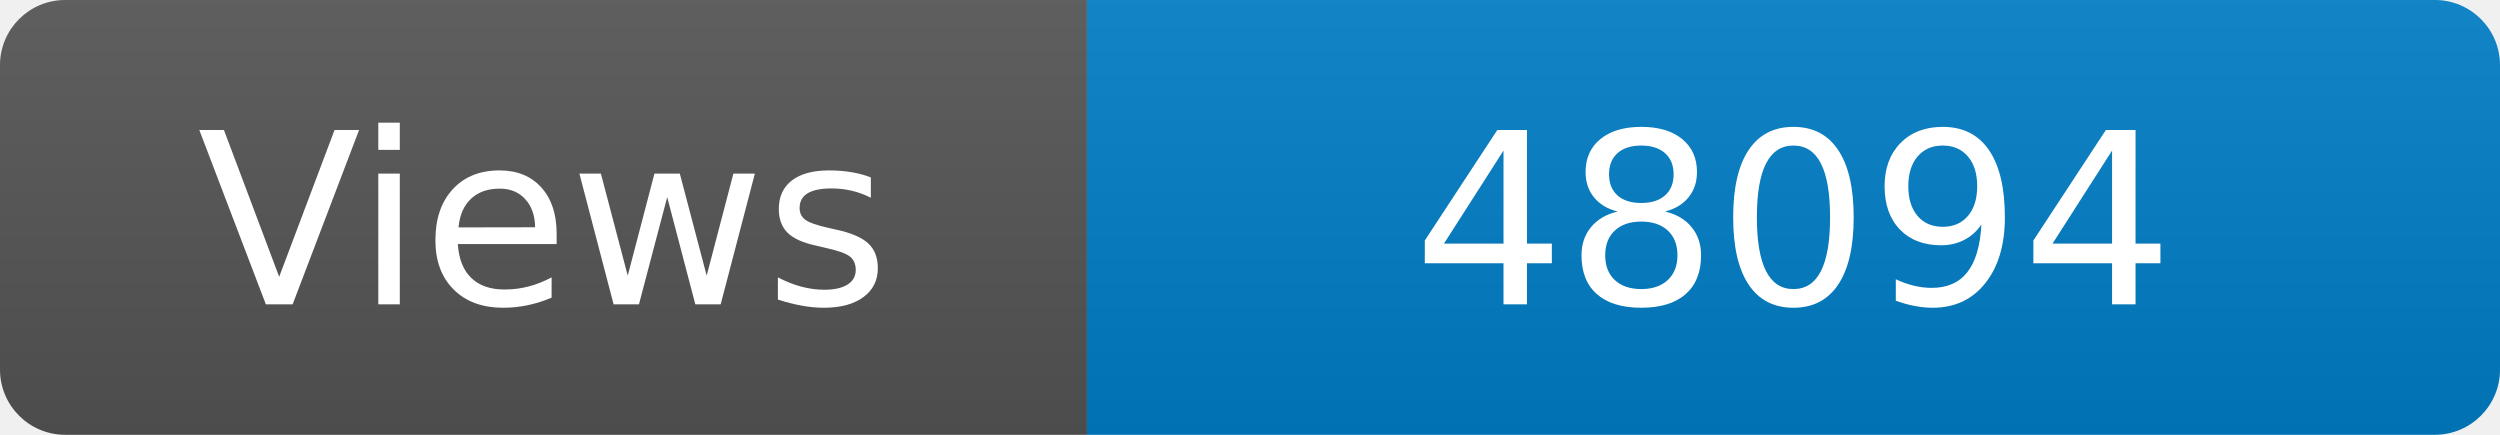
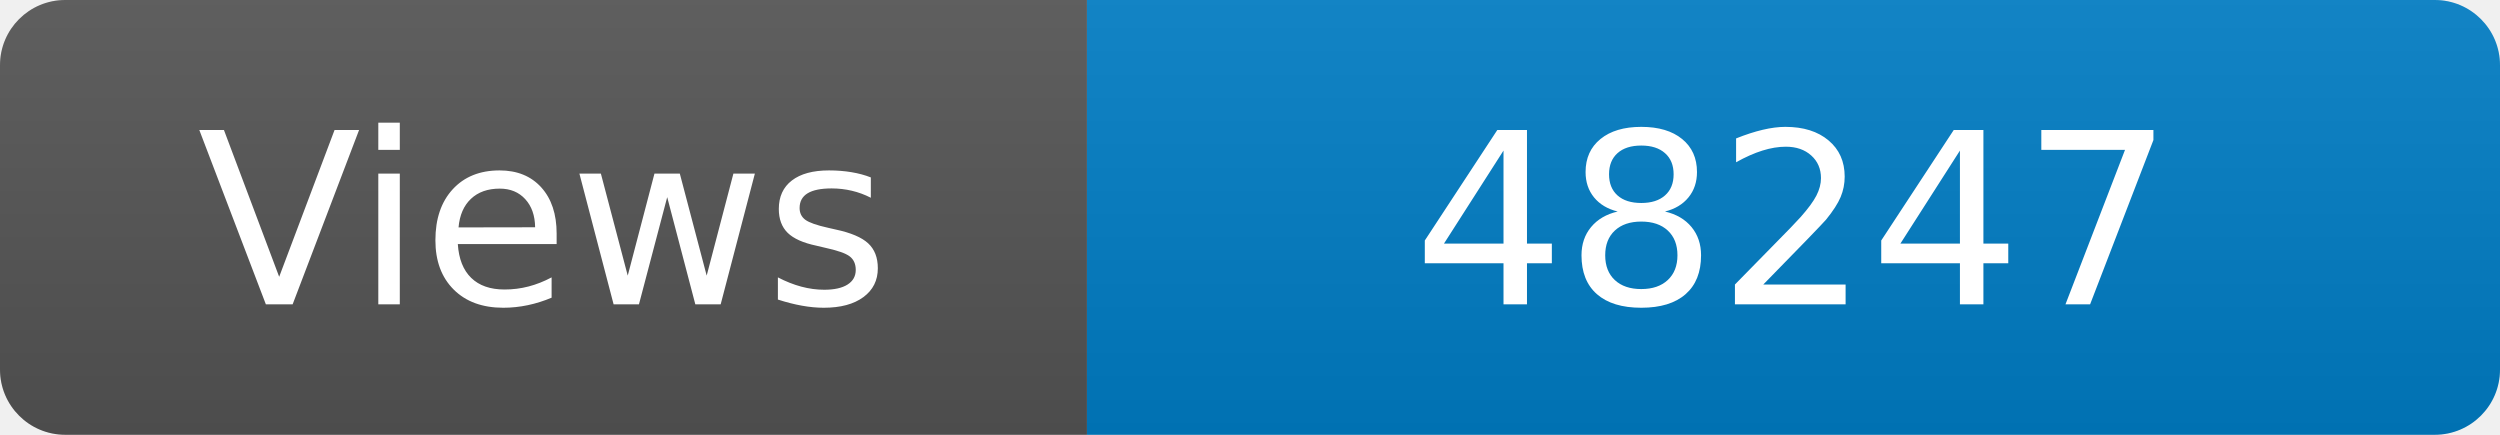
<svg xmlns="http://www.w3.org/2000/svg" width="115" height="20" role="img" aria-label="Maintained?: yes">
  <linearGradient id="s" x2="0" y2="100%">
    <stop offset="0" stop-color="#bbb" stop-opacity=".1" />
    <stop offset="1" stop-opacity=".1" />
  </linearGradient>
  <clipPath id="r">
    <rect width="115" height="20" rx="3" fill="#fff" />
  </clipPath>
  <g clip-path="url(#r)">
    <rect width="50" height="20" fill="#555" />
    <rect x="50" width="160" height="20" fill="#007ec6" />
    <rect width="115" height="20" fill="url(#s)" />
  </g>
  <g fill="#fff" text-anchor="middle" font-family="Verdana,Geneva,DejaVu Sans,sans-serif" font-size="110">
    <text x="250" y="140" transform="scale(.1)" fill="#fff">Views</text>
-     <text x="825" y="140" transform="scale(.1)" fill="#fff">48094</text>
+     <text x="825" y="140" transform="scale(.1)" fill="#fff">48247</text>
  </g>
</svg>
